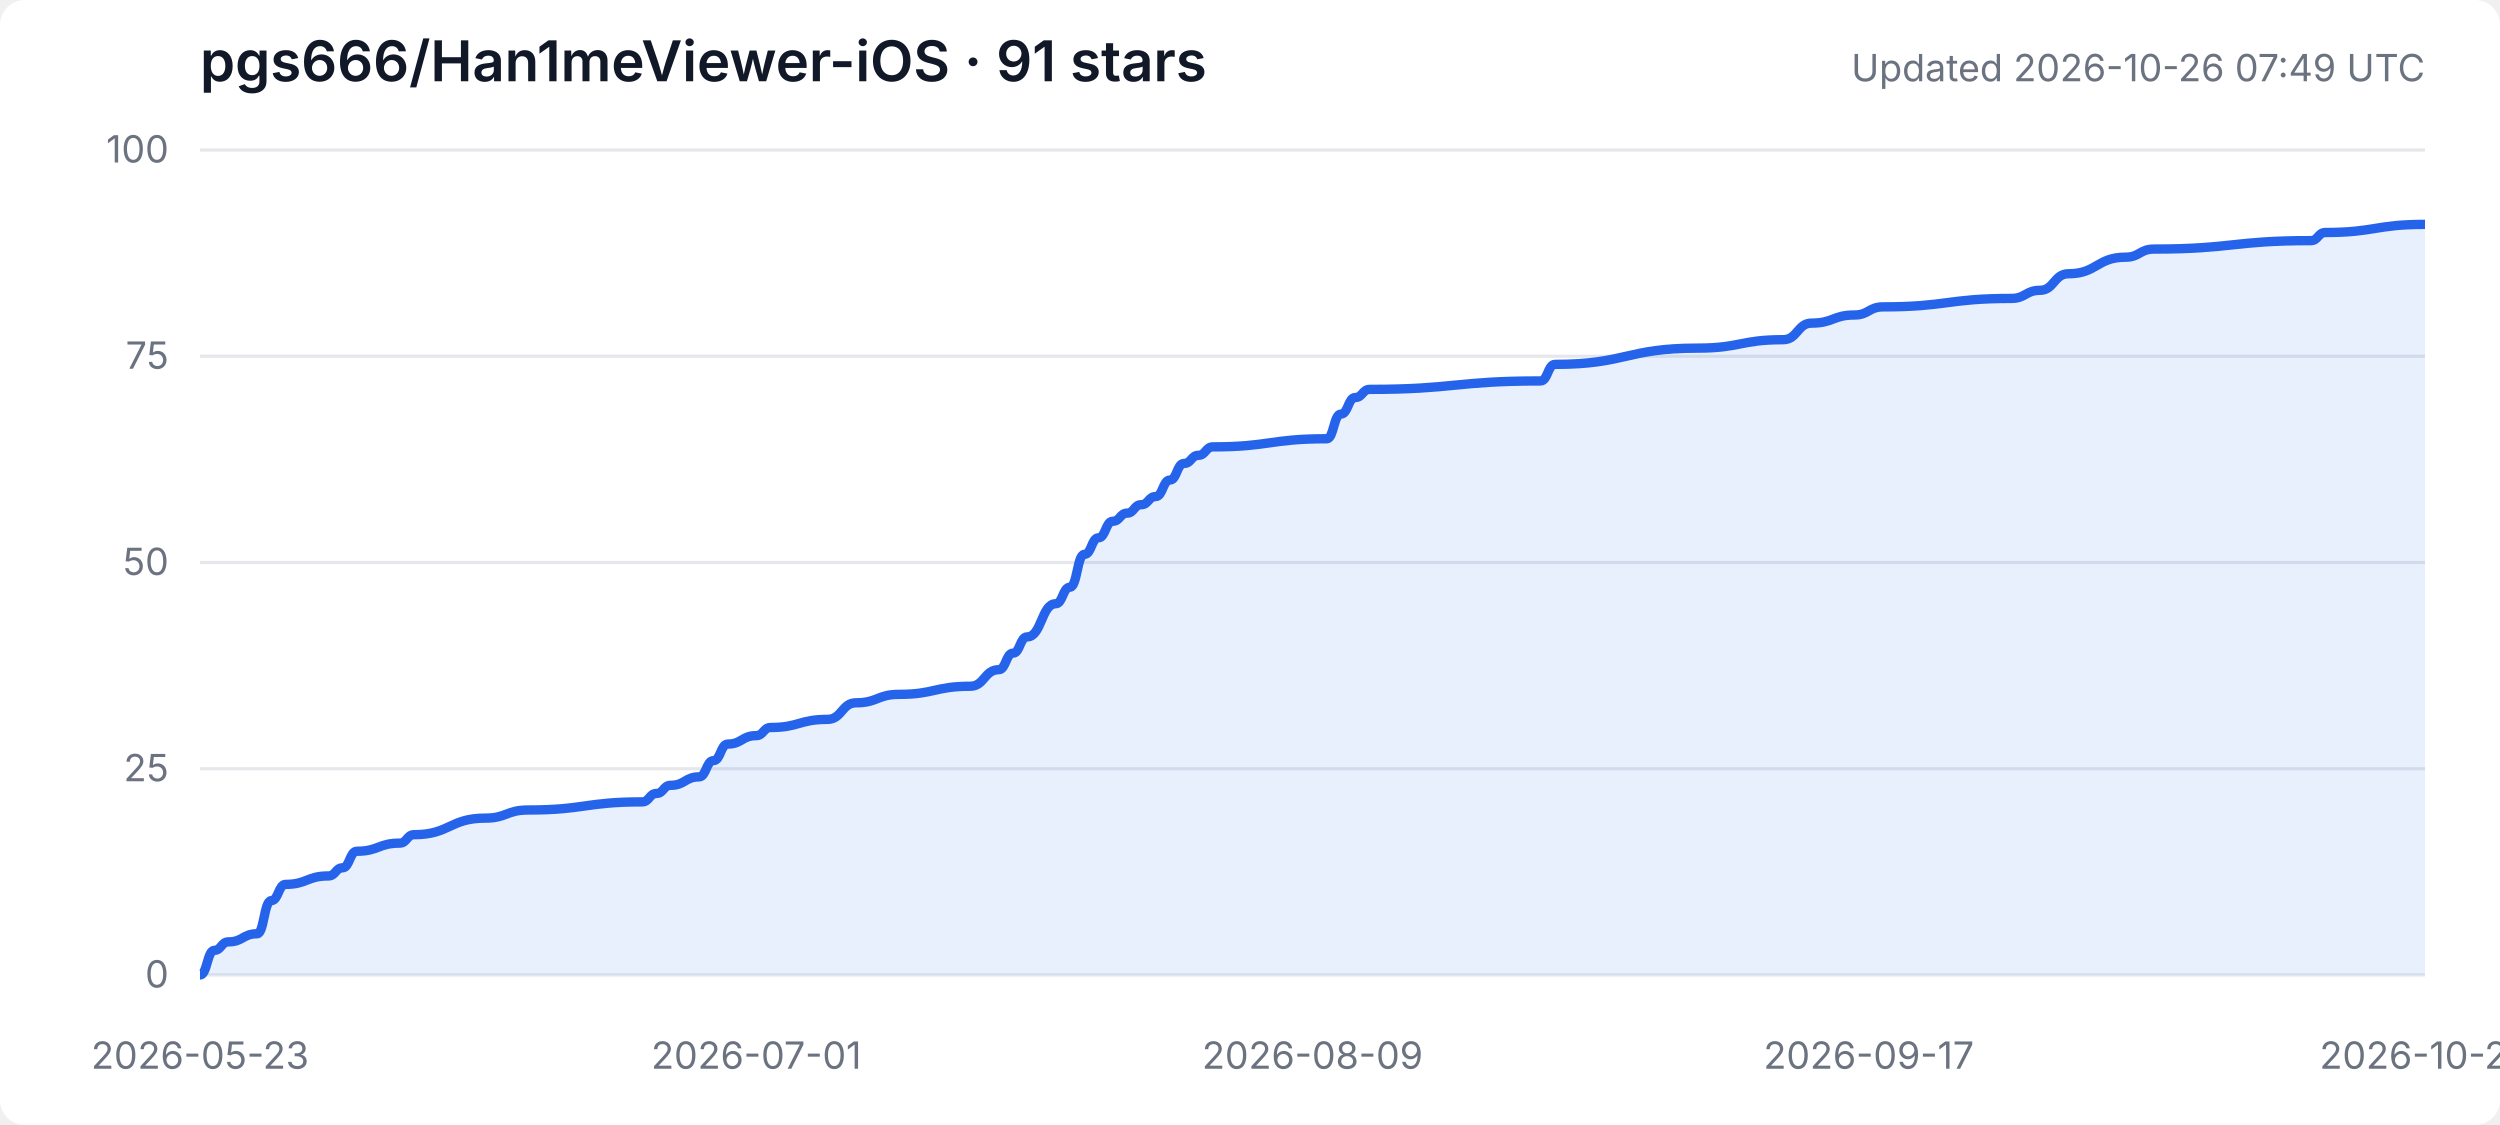
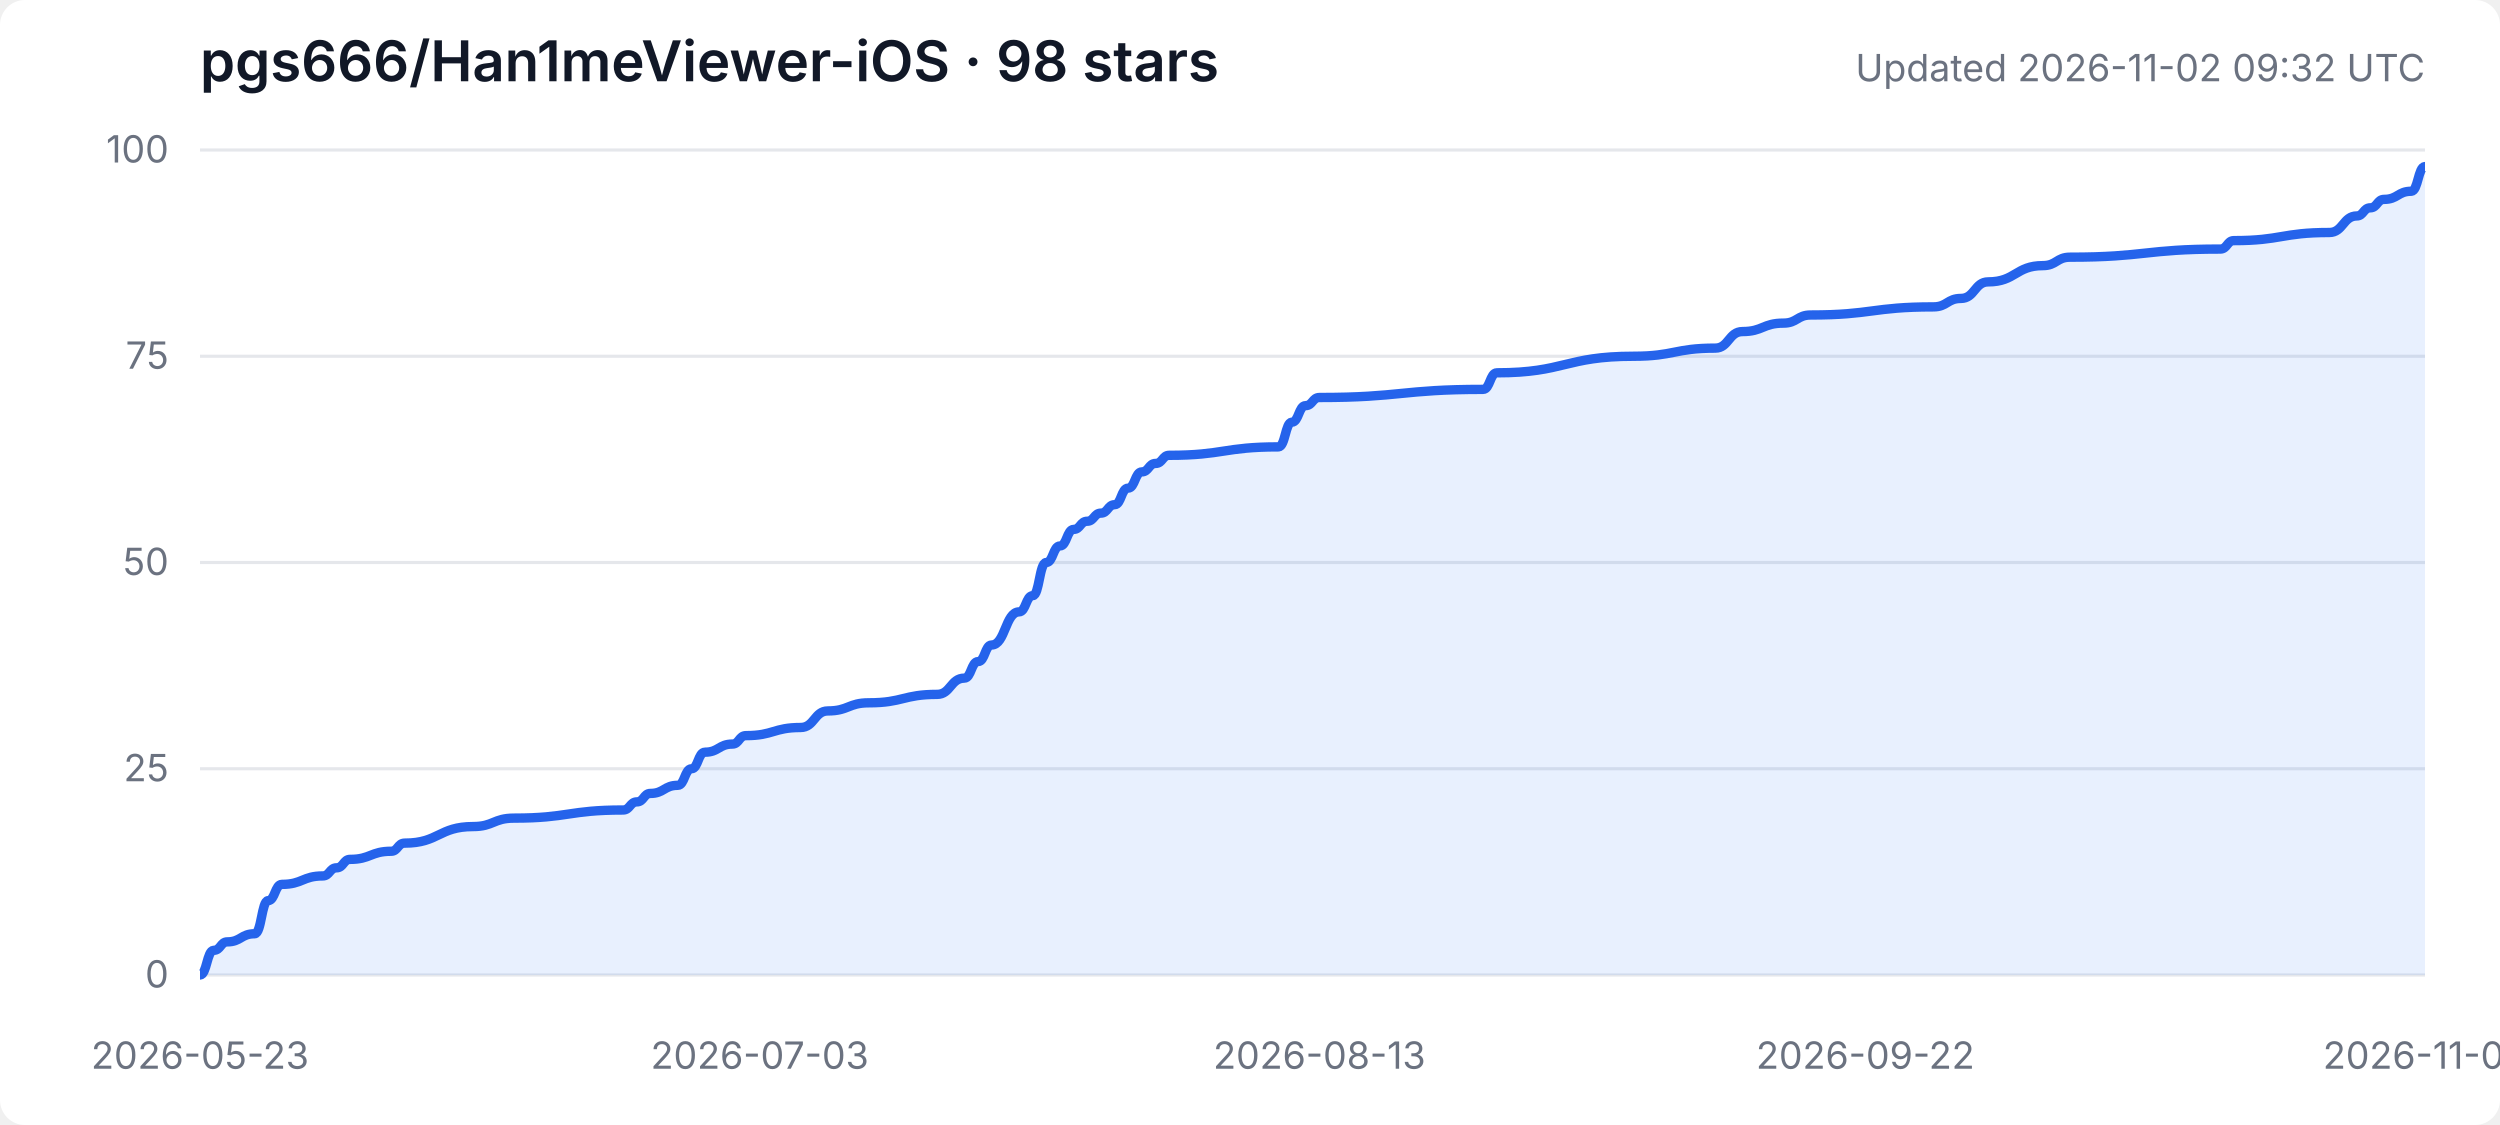
<svg xmlns="http://www.w3.org/2000/svg" width="800" height="360" viewBox="0 0 800 360" role="img" aria-labelledby="title desc">
  <style>
    .background { fill: #ffffff; } .grid { stroke: #e5e7eb; stroke-width: 1; }
    .axis { fill: #6b7280; font: 12px -apple-system, BlinkMacSystemFont, "Segoe UI", sans-serif; }
    .heading { fill: #111827; font: 600 18px -apple-system, BlinkMacSystemFont, "Segoe UI", sans-serif; }
    .subheading { fill: #6b7280; font: 12px -apple-system, BlinkMacSystemFont, "Segoe UI", sans-serif; }
    .area { fill: #3b82f6; opacity: .12; } .line { fill: none; stroke: #2563eb; stroke-width: 3; stroke-linejoin: round; }
    @media (prefers-color-scheme: dark) {
      .background { fill: #0d1117; } .grid { stroke: #30363d; } .axis, .subheading { fill: #8b949e; }
      .heading { fill: #f0f6fc; } .area { fill: #58a6ff; opacity: .16; } .line { stroke: #58a6ff; }
    }
  </style>
  <rect class="background" width="100%" height="100%" rx="8" />
-   <text class="heading" x="64" y="26">pgs666/Han1meViewer-iOS · 91 stars</text>
-   <text class="subheading" x="776" y="26" text-anchor="end">Updated 2026-10-26 07:49 UTC</text>
+   <text class="heading" x="64" y="26">pgs666/Han1meViewer-iOS · 98 stars</text>
+   <text class="subheading" x="776" y="26" text-anchor="end">Updated 2026-11-02 09:32 UTC</text>
  <line class="grid" x1="64" y1="312.0" x2="776" y2="312.0" />
  <text class="axis" x="54" y="316.0" text-anchor="end">0</text>
  <line class="grid" x1="64" y1="246.0" x2="776" y2="246.0" />
  <text class="axis" x="54" y="250.0" text-anchor="end">25</text>
  <line class="grid" x1="64" y1="180.0" x2="776" y2="180.0" />
  <text class="axis" x="54" y="184.0" text-anchor="end">50</text>
  <line class="grid" x1="64" y1="114.0" x2="776" y2="114.0" />
  <text class="axis" x="54" y="118.0" text-anchor="end">75</text>
  <line class="grid" x1="64" y1="48.0" x2="776" y2="48.0" />
  <text class="axis" x="54" y="52.0" text-anchor="end">100</text>
  <text class="axis" x="64.0" y="342" text-anchor="middle">2026-05-23</text>
-   <text class="axis" x="242.0" y="342" text-anchor="middle">2026-07-01</text>
-   <text class="axis" x="420.0" y="342" text-anchor="middle">2026-08-09</text>
-   <text class="axis" x="598.0" y="342" text-anchor="middle">2026-09-17</text>
-   <text class="axis" x="776.0" y="342" text-anchor="middle">2026-10-26</text>
-   <path class="area" d="M 64.0 312.0 L 64.0 312.0 C 66.3 312.0, 66.3 304.1, 68.6 304.1 C 70.8 304.1, 70.8 301.4, 73.1 301.4 C 77.7 301.4, 77.7 298.8, 82.3 298.8 C 84.5 298.8, 84.5 288.2, 86.8 288.2 C 89.1 288.2, 89.1 283.0, 91.4 283.0 C 98.2 283.0, 98.2 280.3, 105.1 280.3 C 107.4 280.3, 107.4 277.7, 109.6 277.7 C 111.9 277.7, 111.9 272.4, 114.2 272.4 C 121.1 272.4, 121.1 269.8, 127.9 269.8 C 130.2 269.8, 130.2 267.1, 132.5 267.1 C 143.9 267.1, 143.9 261.8, 155.3 261.8 C 162.1 261.8, 162.1 259.2, 169.0 259.2 C 187.2 259.2, 187.2 256.6, 205.5 256.6 C 207.8 256.6, 207.8 253.9, 210.1 253.9 C 212.3 253.9, 212.3 251.3, 214.6 251.3 C 219.2 251.3, 219.2 248.6, 223.7 248.6 C 226.0 248.6, 226.0 243.4, 228.3 243.4 C 230.6 243.4, 230.6 238.1, 232.9 238.1 C 237.4 238.1, 237.4 235.4, 242.0 235.4 C 244.3 235.4, 244.3 232.8, 246.6 232.8 C 255.7 232.8, 255.7 230.2, 264.8 230.2 C 269.4 230.2, 269.4 224.9, 273.9 224.9 C 280.8 224.9, 280.8 222.2, 287.6 222.2 C 299.1 222.2, 299.1 219.6, 310.5 219.6 C 315.0 219.6, 315.0 214.3, 319.6 214.3 C 321.9 214.3, 321.9 209.0, 324.2 209.0 C 326.4 209.0, 326.4 203.8, 328.7 203.8 C 333.3 203.8, 333.3 193.2, 337.8 193.2 C 340.1 193.2, 340.1 187.9, 342.4 187.9 C 344.7 187.9, 344.7 177.4, 347.0 177.4 C 349.3 177.4, 349.3 172.1, 351.5 172.1 C 353.8 172.1, 353.8 166.8, 356.1 166.8 C 358.4 166.8, 358.4 164.2, 360.7 164.2 C 362.9 164.2, 362.9 161.5, 365.2 161.5 C 367.5 161.5, 367.5 158.9, 369.8 158.9 C 372.1 158.9, 372.1 153.6, 374.4 153.6 C 376.6 153.6, 376.6 148.3, 378.9 148.3 C 381.2 148.3, 381.2 145.7, 383.5 145.7 C 385.8 145.7, 385.8 143.0, 388.1 143.0 C 406.3 143.0, 406.3 140.4, 424.6 140.4 C 426.8 140.4, 426.8 132.5, 429.1 132.5 C 431.4 132.5, 431.4 127.2, 433.7 127.2 C 436.0 127.2, 436.0 124.6, 438.3 124.6 C 465.6 124.6, 465.6 121.9, 493.0 121.9 C 495.3 121.9, 495.3 116.6, 497.6 116.6 C 520.4 116.6, 520.4 111.4, 543.2 111.4 C 556.9 111.4, 556.9 108.7, 570.6 108.7 C 575.2 108.7, 575.2 103.4, 579.7 103.4 C 586.6 103.4, 586.6 100.8, 593.4 100.8 C 598.0 100.8, 598.0 98.2, 602.6 98.2 C 623.1 98.2, 623.1 95.5, 643.6 95.5 C 648.2 95.5, 648.2 92.9, 652.8 92.9 C 657.3 92.9, 657.3 87.6, 661.9 87.6 C 671.0 87.6, 671.0 82.3, 680.2 82.3 C 684.7 82.3, 684.7 79.7, 689.3 79.7 C 714.4 79.7, 714.4 77.0, 739.5 77.0 C 741.8 77.0, 741.8 74.4, 744.1 74.4 C 760.0 74.4, 760.0 71.8, 776.0 71.8 L 776.0 312.0 Z" />
-   <path class="line" d="M 64.0 312.0 C 66.3 312.0, 66.3 304.1, 68.6 304.1 C 70.8 304.1, 70.8 301.4, 73.1 301.4 C 77.7 301.4, 77.7 298.8, 82.3 298.8 C 84.5 298.8, 84.5 288.2, 86.8 288.2 C 89.1 288.2, 89.1 283.0, 91.4 283.0 C 98.2 283.0, 98.2 280.3, 105.1 280.3 C 107.4 280.3, 107.4 277.7, 109.6 277.7 C 111.9 277.7, 111.9 272.4, 114.2 272.4 C 121.1 272.4, 121.1 269.8, 127.9 269.8 C 130.2 269.8, 130.2 267.1, 132.5 267.1 C 143.9 267.1, 143.9 261.8, 155.3 261.8 C 162.1 261.8, 162.1 259.2, 169.0 259.2 C 187.2 259.2, 187.2 256.6, 205.5 256.6 C 207.8 256.6, 207.8 253.9, 210.1 253.9 C 212.3 253.9, 212.3 251.3, 214.6 251.3 C 219.2 251.3, 219.2 248.6, 223.7 248.6 C 226.0 248.6, 226.0 243.4, 228.3 243.4 C 230.6 243.4, 230.6 238.1, 232.9 238.1 C 237.4 238.1, 237.4 235.4, 242.0 235.4 C 244.3 235.4, 244.3 232.8, 246.6 232.8 C 255.7 232.8, 255.7 230.2, 264.8 230.2 C 269.4 230.2, 269.4 224.9, 273.9 224.9 C 280.8 224.9, 280.8 222.2, 287.6 222.2 C 299.1 222.2, 299.1 219.6, 310.5 219.6 C 315.0 219.6, 315.0 214.3, 319.6 214.3 C 321.9 214.3, 321.9 209.0, 324.2 209.0 C 326.4 209.0, 326.4 203.8, 328.7 203.8 C 333.3 203.8, 333.3 193.2, 337.8 193.2 C 340.1 193.2, 340.1 187.9, 342.4 187.9 C 344.7 187.9, 344.7 177.4, 347.0 177.4 C 349.3 177.4, 349.3 172.1, 351.5 172.1 C 353.8 172.1, 353.8 166.8, 356.1 166.8 C 358.4 166.8, 358.4 164.2, 360.7 164.2 C 362.9 164.2, 362.9 161.5, 365.2 161.5 C 367.5 161.5, 367.5 158.9, 369.8 158.9 C 372.1 158.9, 372.1 153.6, 374.4 153.6 C 376.6 153.6, 376.6 148.3, 378.9 148.3 C 381.2 148.3, 381.2 145.7, 383.5 145.7 C 385.8 145.7, 385.8 143.0, 388.1 143.0 C 406.3 143.0, 406.3 140.4, 424.6 140.4 C 426.8 140.4, 426.8 132.5, 429.1 132.5 C 431.4 132.5, 431.4 127.2, 433.7 127.2 C 436.0 127.2, 436.0 124.6, 438.3 124.6 C 465.6 124.6, 465.6 121.9, 493.0 121.9 C 495.3 121.9, 495.3 116.6, 497.6 116.6 C 520.4 116.6, 520.4 111.4, 543.2 111.4 C 556.9 111.4, 556.9 108.7, 570.6 108.7 C 575.2 108.7, 575.2 103.4, 579.7 103.4 C 586.6 103.4, 586.6 100.8, 593.4 100.8 C 598.0 100.8, 598.0 98.2, 602.6 98.2 C 623.1 98.2, 623.1 95.5, 643.6 95.5 C 648.2 95.5, 648.2 92.9, 652.8 92.9 C 657.3 92.9, 657.3 87.6, 661.9 87.6 C 671.0 87.6, 671.0 82.3, 680.2 82.3 C 684.7 82.3, 684.7 79.7, 689.3 79.7 C 714.4 79.7, 714.4 77.0, 739.5 77.0 C 741.8 77.0, 741.8 74.4, 744.1 74.4 C 760.0 74.4, 760.0 71.8, 776.0 71.8" />
+   <text class="axis" x="243.1" y="342" text-anchor="middle">2026-07-03</text>
+   <text class="axis" x="422.2" y="342" text-anchor="middle">2026-08-13</text>
+   <text class="axis" x="596.9" y="342" text-anchor="middle">2026-09-22</text>
+   <text class="axis" x="776.0" y="342" text-anchor="middle">2026-11-02</text>
+   <path class="area" d="M 64.0 312.0 L 64.0 312.0 C 66.2 312.0, 66.2 304.1, 68.4 304.1 C 70.6 304.1, 70.6 301.4, 72.7 301.4 C 77.1 301.4, 77.1 298.8, 81.5 298.8 C 83.7 298.8, 83.7 288.2, 85.8 288.2 C 88.0 288.2, 88.0 283.0, 90.2 283.0 C 96.8 283.0, 96.8 280.3, 103.3 280.3 C 105.5 280.3, 105.5 277.7, 107.7 277.7 C 109.9 277.7, 109.9 275.0, 112.0 275.0 C 118.6 275.0, 118.6 272.4, 125.2 272.4 C 127.3 272.4, 127.3 269.8, 129.5 269.8 C 140.4 269.8, 140.4 264.5, 151.4 264.5 C 157.9 264.5, 157.9 261.8, 164.5 261.8 C 181.9 261.8, 181.9 259.2, 199.4 259.2 C 201.6 259.2, 201.6 256.6, 203.8 256.6 C 206.0 256.6, 206.0 253.9, 208.1 253.9 C 212.5 253.9, 212.5 251.3, 216.9 251.3 C 219.1 251.3, 219.1 246.0, 221.3 246.0 C 223.4 246.0, 223.4 240.7, 225.6 240.7 C 230.0 240.7, 230.0 238.1, 234.4 238.1 C 236.5 238.1, 236.5 235.4, 238.7 235.4 C 247.5 235.4, 247.5 232.8, 256.2 232.8 C 260.6 232.8, 260.6 227.5, 264.9 227.5 C 271.5 227.5, 271.5 224.9, 278.0 224.9 C 289.0 224.9, 289.0 222.2, 299.9 222.2 C 304.2 222.2, 304.2 217.0, 308.6 217.0 C 310.8 217.0, 310.8 211.7, 313.0 211.7 C 315.2 211.7, 315.2 206.4, 317.3 206.4 C 321.7 206.4, 321.7 195.8, 326.1 195.8 C 328.3 195.8, 328.3 190.6, 330.5 190.6 C 332.6 190.6, 332.6 180.0, 334.8 180.0 C 337.0 180.0, 337.0 174.7, 339.2 174.7 C 341.4 174.7, 341.4 169.4, 343.6 169.4 C 345.7 169.4, 345.7 166.8, 347.9 166.8 C 350.1 166.8, 350.1 164.2, 352.3 164.2 C 354.5 164.2, 354.5 161.5, 356.7 161.5 C 358.8 161.5, 358.8 156.2, 361.0 156.2 C 363.2 156.2, 363.2 151.0, 365.4 151.0 C 367.6 151.0, 367.6 148.3, 369.8 148.3 C 372.0 148.3, 372.0 145.7, 374.1 145.7 C 391.6 145.7, 391.6 143.0, 409.1 143.0 C 411.3 143.0, 411.3 135.1, 413.4 135.1 C 415.6 135.1, 415.6 129.8, 417.8 129.8 C 420.0 129.8, 420.0 127.2, 422.2 127.2 C 448.4 127.2, 448.4 124.6, 474.6 124.6 C 476.8 124.6, 476.8 119.3, 479.0 119.3 C 500.8 119.3, 500.8 114.0, 522.7 114.0 C 535.8 114.0, 535.8 111.4, 548.9 111.4 C 553.2 111.4, 553.2 106.1, 557.6 106.1 C 564.1 106.1, 564.1 103.4, 570.7 103.4 C 575.1 103.4, 575.1 100.8, 579.4 100.8 C 599.1 100.8, 599.1 98.2, 618.7 98.2 C 623.1 98.2, 623.1 95.5, 627.5 95.5 C 631.9 95.5, 631.9 90.2, 636.2 90.2 C 645.0 90.2, 645.0 85.0, 653.7 85.0 C 658.1 85.0, 658.1 82.3, 662.4 82.3 C 686.5 82.3, 686.5 79.7, 710.5 79.7 C 712.7 79.7, 712.7 77.0, 714.8 77.0 C 730.1 77.0, 730.1 74.4, 745.4 74.4 C 749.8 74.4, 749.8 69.1, 754.2 69.1 C 756.3 69.1, 756.3 66.5, 758.5 66.5 C 760.7 66.5, 760.7 63.8, 762.9 63.8 C 767.3 63.8, 767.3 61.2, 771.6 61.2 C 773.8 61.2, 773.8 53.3, 776.0 53.3 L 776.0 312.0 Z" />
+   <path class="line" d="M 64.0 312.0 C 66.2 312.0, 66.2 304.1, 68.4 304.1 C 70.6 304.1, 70.6 301.4, 72.7 301.4 C 77.1 301.4, 77.1 298.8, 81.5 298.8 C 83.7 298.8, 83.7 288.2, 85.8 288.2 C 88.0 288.2, 88.0 283.0, 90.2 283.0 C 96.8 283.0, 96.8 280.3, 103.3 280.3 C 105.5 280.3, 105.5 277.7, 107.7 277.7 C 109.9 277.7, 109.9 275.0, 112.0 275.0 C 118.6 275.0, 118.6 272.4, 125.2 272.4 C 127.3 272.4, 127.3 269.8, 129.5 269.8 C 140.4 269.8, 140.4 264.5, 151.4 264.5 C 157.9 264.5, 157.9 261.8, 164.5 261.8 C 181.9 261.8, 181.9 259.2, 199.4 259.2 C 201.6 259.2, 201.6 256.6, 203.8 256.6 C 206.0 256.6, 206.0 253.9, 208.1 253.9 C 212.5 253.9, 212.5 251.3, 216.9 251.3 C 219.1 251.3, 219.1 246.0, 221.3 246.0 C 223.4 246.0, 223.4 240.7, 225.6 240.7 C 230.0 240.7, 230.0 238.1, 234.4 238.1 C 236.5 238.1, 236.5 235.4, 238.7 235.4 C 247.5 235.4, 247.5 232.8, 256.2 232.8 C 260.6 232.8, 260.6 227.5, 264.9 227.5 C 271.5 227.5, 271.5 224.9, 278.0 224.9 C 289.0 224.9, 289.0 222.2, 299.9 222.2 C 304.2 222.2, 304.2 217.0, 308.6 217.0 C 310.8 217.0, 310.8 211.7, 313.0 211.7 C 315.2 211.7, 315.2 206.4, 317.3 206.4 C 321.7 206.4, 321.7 195.8, 326.1 195.8 C 328.3 195.8, 328.3 190.6, 330.5 190.6 C 332.6 190.6, 332.6 180.0, 334.8 180.0 C 337.0 180.0, 337.0 174.7, 339.2 174.7 C 341.4 174.7, 341.4 169.4, 343.6 169.4 C 345.7 169.4, 345.7 166.8, 347.9 166.8 C 350.1 166.8, 350.1 164.2, 352.3 164.2 C 354.5 164.2, 354.5 161.5, 356.7 161.5 C 358.8 161.5, 358.8 156.2, 361.0 156.2 C 363.2 156.2, 363.2 151.0, 365.4 151.0 C 367.6 151.0, 367.6 148.3, 369.8 148.3 C 372.0 148.3, 372.0 145.7, 374.1 145.7 C 391.6 145.7, 391.6 143.0, 409.1 143.0 C 411.3 143.0, 411.3 135.1, 413.4 135.1 C 415.6 135.1, 415.6 129.8, 417.8 129.8 C 420.0 129.8, 420.0 127.2, 422.2 127.2 C 448.4 127.2, 448.4 124.6, 474.6 124.6 C 476.8 124.6, 476.8 119.3, 479.0 119.3 C 500.8 119.3, 500.8 114.0, 522.7 114.0 C 535.8 114.0, 535.8 111.4, 548.9 111.4 C 553.2 111.4, 553.2 106.1, 557.6 106.1 C 564.1 106.1, 564.1 103.4, 570.7 103.4 C 575.1 103.4, 575.1 100.8, 579.4 100.8 C 599.1 100.8, 599.1 98.2, 618.7 98.2 C 623.1 98.2, 623.1 95.5, 627.5 95.5 C 631.9 95.5, 631.9 90.2, 636.2 90.2 C 645.0 90.2, 645.0 85.0, 653.7 85.0 C 658.1 85.0, 658.1 82.3, 662.4 82.3 C 686.5 82.3, 686.5 79.7, 710.5 79.7 C 712.7 79.7, 712.7 77.0, 714.8 77.0 C 730.1 77.0, 730.1 74.4, 745.4 74.4 C 749.8 74.4, 749.8 69.1, 754.2 69.1 C 756.3 69.1, 756.3 66.5, 758.5 66.5 C 760.7 66.5, 760.7 63.8, 762.9 63.8 C 767.3 63.8, 767.3 61.2, 771.6 61.2 C 773.8 61.2, 773.8 53.3, 776.0 53.3" />
</svg>
